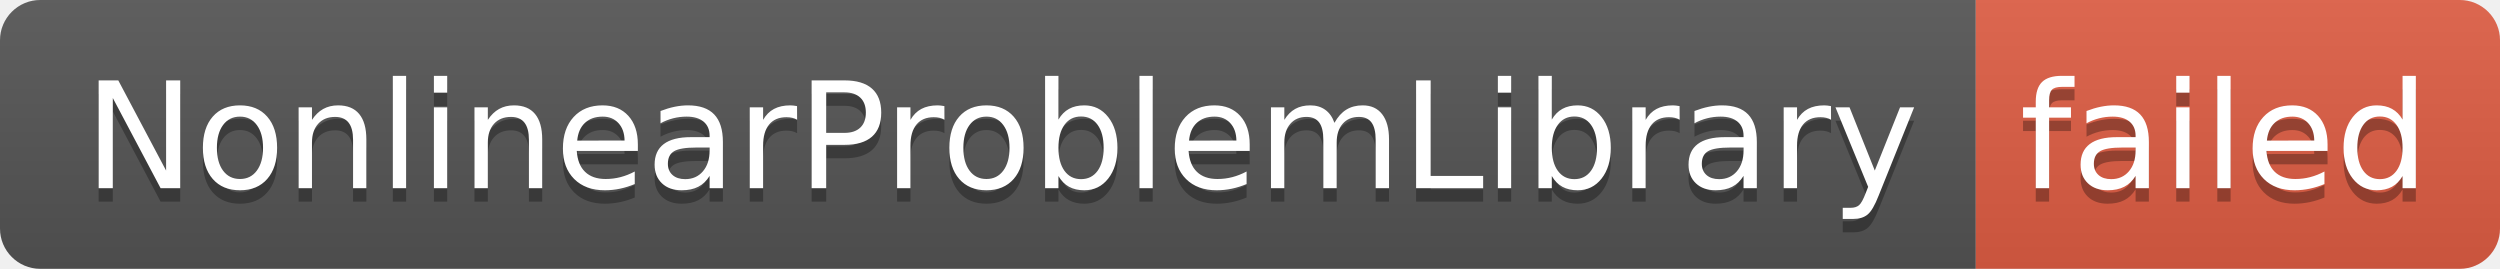
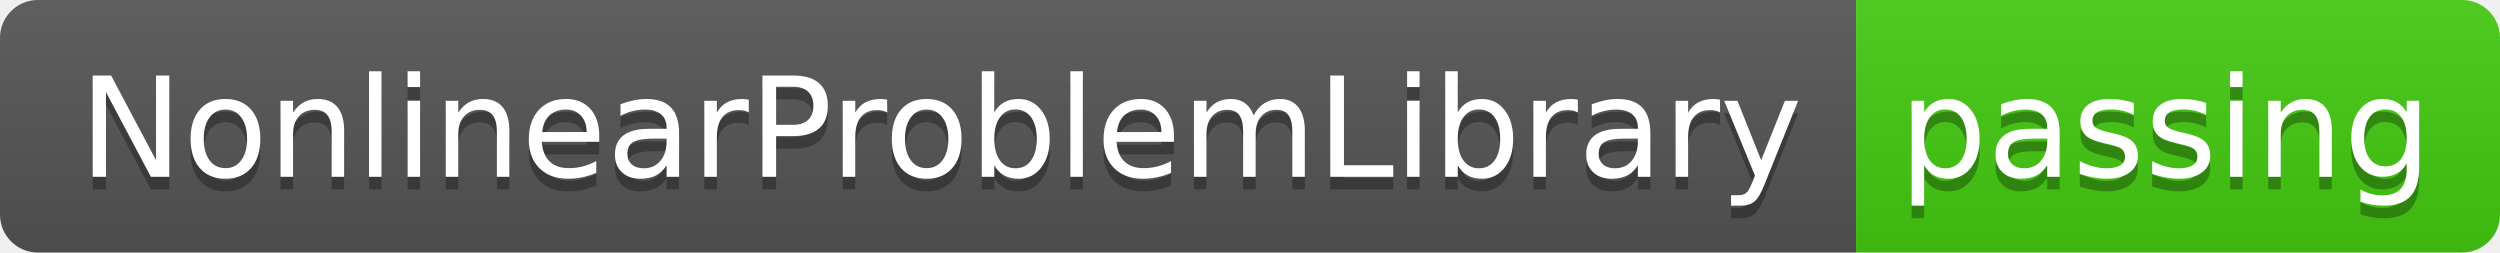
- <svg xmlns="http://www.w3.org/2000/svg" width="186" height="20" role="img" aria-label="NonlinearProblemLibrary: failed">
+ <svg xmlns="http://www.w3.org/2000/svg" width="198" height="20" role="img" aria-label="NonlinearProblemLibrary: passing">
  <linearGradient id="s" x2="0" y2="100%">
    <stop offset="0" stop-color="#bbb" stop-opacity=".1" />
    <stop offset="1" stop-opacity=".1" />
  </linearGradient>
  <clipPath id="r">
-     <rect width="186" height="20" rx="3" fill="#fff" />
+     <rect width="198" height="20" rx="3" fill="#fff" />
  </clipPath>
  <g clip-path="url(#r)">
    <rect width="147" height="20" fill="#555" />
-     <rect x="147" width="39" height="20" fill="#e05d44" />
-     <rect width="186" height="20" fill="url(#s)" />
+     <rect x="147" width="51" height="20" fill="#4c1" />
+     <rect width="198" height="20" fill="url(#s)" />
  </g>
  <g fill="#fff" text-anchor="middle" font-family="Verdana,Geneva,DejaVu Sans,sans-serif" text-rendering="geometricPrecision" font-size="110">
    <text aria-hidden="true" x="745" y="150" fill="#010101" fill-opacity=".3" transform="scale(.1)" textLength="1370">NonlinearProblemLibrary</text>
    <text x="745" y="140" transform="scale(.1)" fill="#fff" textLength="1370">NonlinearProblemLibrary</text>
-     <text aria-hidden="true" x="1655" y="150" fill="#010101" fill-opacity=".3" transform="scale(.1)" textLength="290">failed</text>
-     <text x="1655" y="140" transform="scale(.1)" fill="#fff" textLength="290">failed</text>
+     <text aria-hidden="true" x="1715" y="150" fill="#010101" fill-opacity=".3" transform="scale(.1)" textLength="410">passing</text>
+     <text x="1715" y="140" transform="scale(.1)" fill="#fff" textLength="410">passing</text>
  </g>
</svg>
